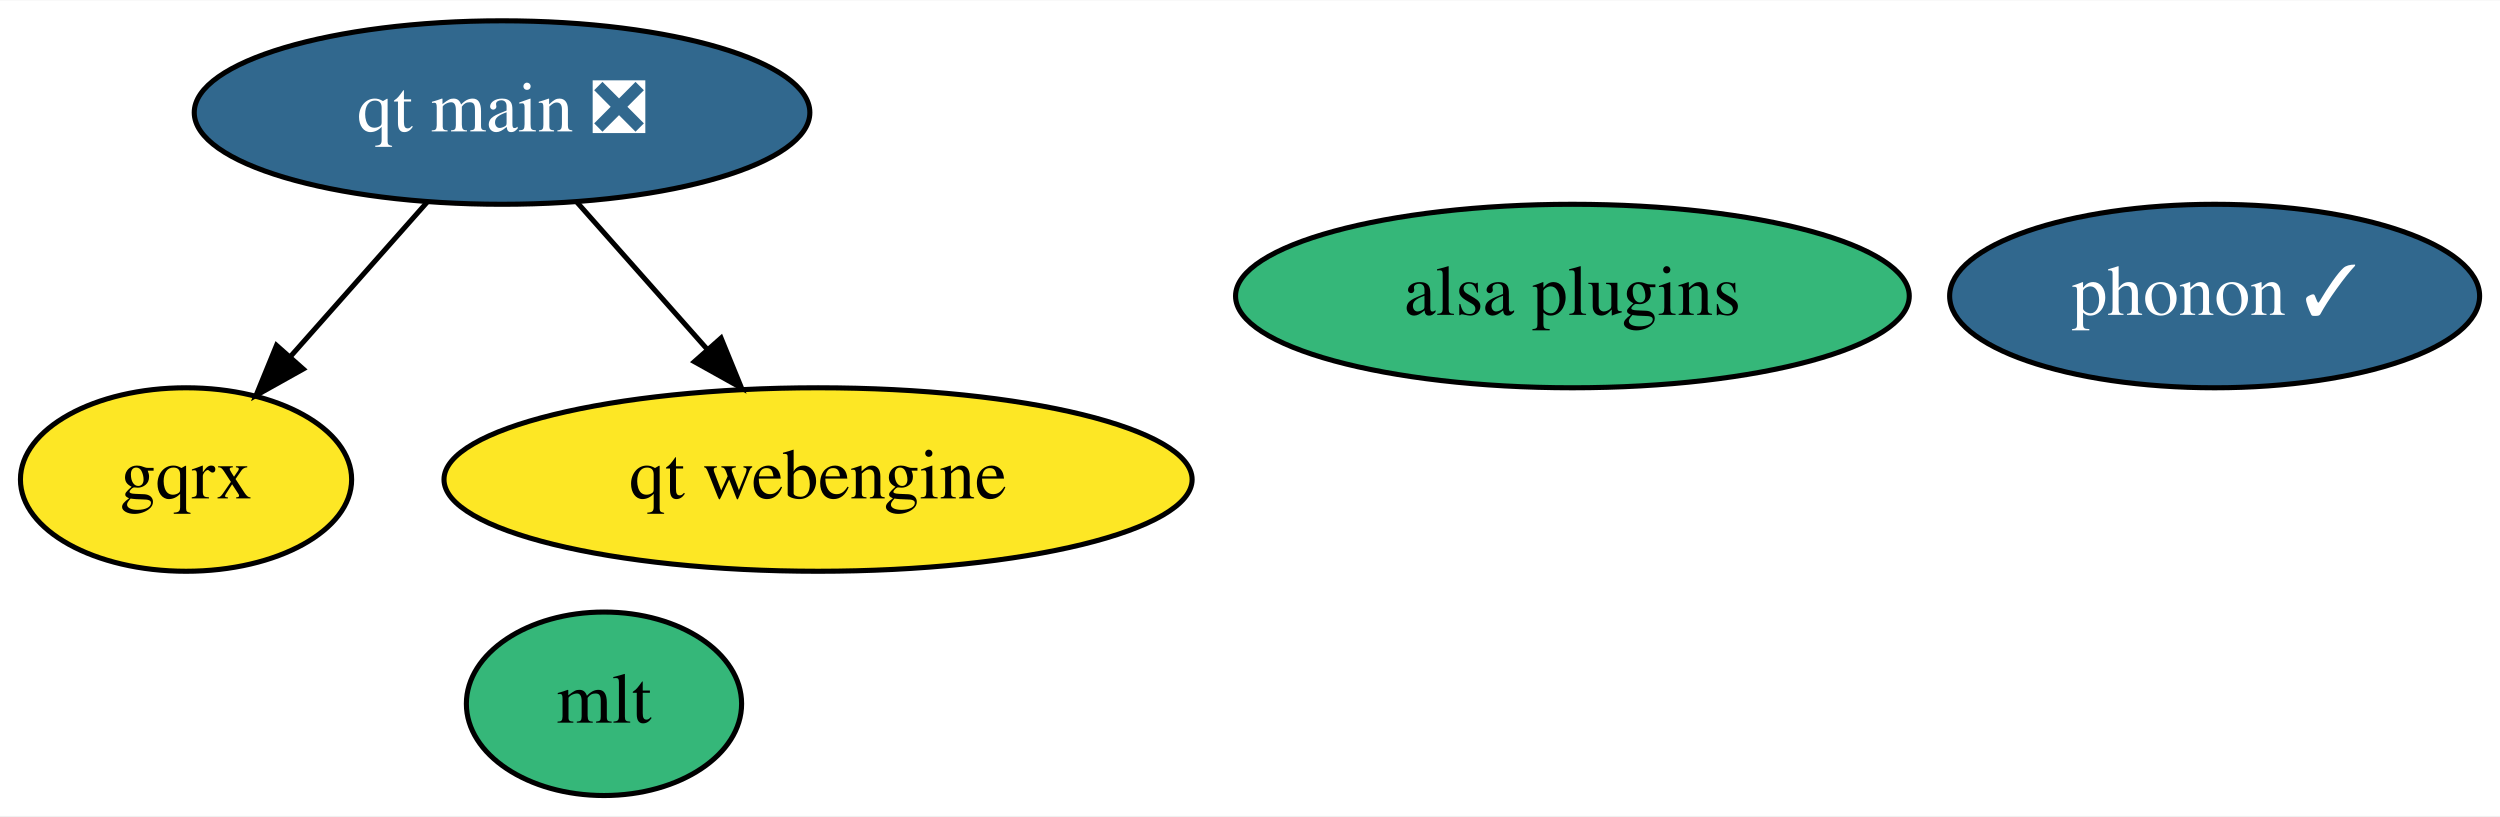
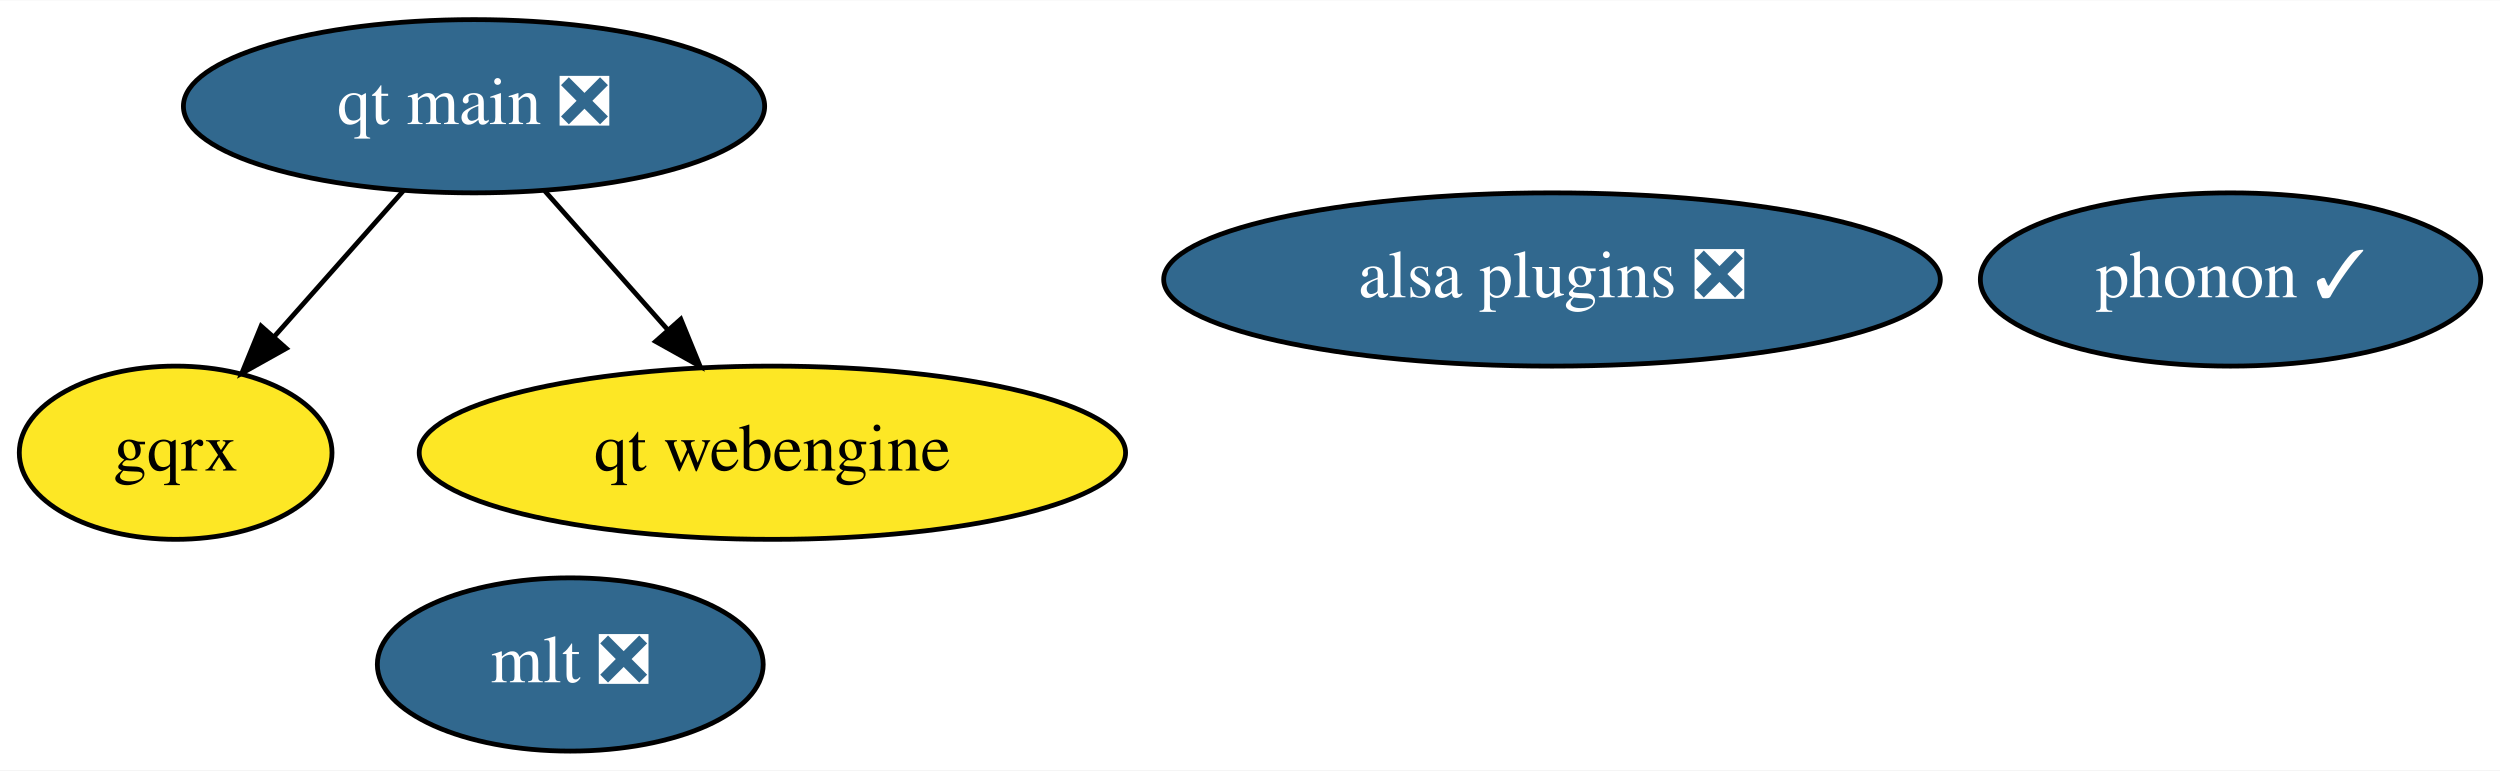
- <svg xmlns="http://www.w3.org/2000/svg" xmlns:xlink="http://www.w3.org/1999/xlink" width="490pt" height="160pt" viewBox="0.00 0.00 490.49 160.00">
+ <svg xmlns="http://www.w3.org/2000/svg" xmlns:xlink="http://www.w3.org/1999/xlink" width="519pt" height="160pt" viewBox="0.00 0.00 519.49 160.00">
  <g id="graph0" class="graph" transform="scale(1 1) rotate(0) translate(4 156)">
-     <polygon fill="white" stroke="transparent" points="-4,4 -4,-156 486.49,-156 486.49,4 -4,4" />
+     <polygon fill="white" stroke="transparent" points="-4,4 -4,-156 515.49,-156 515.49,4 -4,4" />
    <g id="node1" class="node">
      <g id="a_node1">
-         <a xlink:href="https://github.com/conda-forge/mlt-feedstock" xlink:title="mlt">
-           <ellipse fill="#35b779" stroke="black" cx="114.5" cy="-18" rx="27" ry="18" />
-           <text text-anchor="middle" x="114.5" y="-14.3" font-family="Times,serif" font-size="14.00">mlt</text>
+         <a xlink:href="https://github.com/conda-forge/mlt-feedstock/pull/12" xlink:title="mlt ❎">
+           <ellipse fill="#31688e" stroke="black" cx="114.5" cy="-18" rx="40.09" ry="18" />
+           <text text-anchor="middle" x="114.5" y="-14.3" font-family="Times,serif" font-size="14.00" fill="white">mlt ❎</text>
        </a>
      </g>
    </g>
    <g id="node2" class="node">
      <g id="a_node2">
        <a xlink:href="https://github.com/conda-forge/phonon-feedstock/pull/3" xlink:title="phonon ✓">
-           <ellipse fill="#31688e" stroke="black" cx="430.5" cy="-98" rx="51.99" ry="18" />
-           <text text-anchor="middle" x="430.5" y="-94.3" font-family="Times,serif" font-size="14.00" fill="white">phonon ✓</text>
+           <ellipse fill="#31688e" stroke="black" cx="459.5" cy="-98" rx="51.99" ry="18" />
+           <text text-anchor="middle" x="459.5" y="-94.3" font-family="Times,serif" font-size="14.00" fill="white">phonon ✓</text>
        </a>
      </g>
    </g>
    <g id="node3" class="node">
      <g id="a_node3">
-         <a xlink:href="https://github.com/conda-forge/alsa-plugins-feedstock" xlink:title="alsa plugins">
-           <ellipse fill="#35b779" stroke="black" cx="304.5" cy="-98" rx="66.09" ry="18" />
-           <text text-anchor="middle" x="304.5" y="-94.3" font-family="Times,serif" font-size="14.00">alsa plugins</text>
+         <a xlink:href="https://github.com/conda-forge/alsa-plugins-feedstock/pull/10" xlink:title="alsa plugins ❎">
+           <ellipse fill="#31688e" stroke="black" cx="318.5" cy="-98" rx="80.69" ry="18" />
+           <text text-anchor="middle" x="318.5" y="-94.3" font-family="Times,serif" font-size="14.00" fill="white">alsa plugins ❎</text>
        </a>
      </g>
    </g>
    <g id="node4" class="node">
      <g id="a_node4">
        <a xlink:href="https://github.com/conda-forge/gqrx-feedstock" xlink:title="gqrx">
          <ellipse fill="#fde725" stroke="black" cx="32.5" cy="-62" rx="32.49" ry="18" />
          <text text-anchor="middle" x="32.5" y="-58.3" font-family="Times,serif" font-size="14.00">gqrx</text>
        </a>
      </g>
    </g>
    <g id="node5" class="node">
      <g id="a_node5">
        <a xlink:href="https://github.com/conda-forge/qt-main-feedstock/pull/20" xlink:title="qt main ❎">
          <ellipse fill="#31688e" stroke="black" cx="94.5" cy="-134" rx="60.39" ry="18" />
          <text text-anchor="middle" x="94.5" y="-130.3" font-family="Times,serif" font-size="14.00" fill="white">qt main ❎</text>
        </a>
      </g>
    </g>
    <g id="edge2" class="edge">
      <path fill="none" stroke="black" d="M79.8,-116.41C71.78,-107.35 61.72,-95.99 52.94,-86.08" />
      <polygon fill="black" stroke="black" points="55.49,-83.68 46.24,-78.51 50.25,-88.32 55.49,-83.68" />
    </g>
    <g id="node6" class="node">
      <g id="a_node6">
        <a xlink:href="https://github.com/conda-forge/qt-webengine-feedstock" xlink:title="qt webengine">
          <ellipse fill="#fde725" stroke="black" cx="156.5" cy="-62" rx="73.39" ry="18" />
          <text text-anchor="middle" x="156.5" y="-58.3" font-family="Times,serif" font-size="14.00">qt webengine</text>
        </a>
      </g>
    </g>
    <g id="edge1" class="edge">
      <path fill="none" stroke="black" d="M109.19,-116.41C116.8,-107.82 126.24,-97.16 134.68,-87.63" />
      <polygon fill="black" stroke="black" points="137.47,-89.76 141.48,-79.96 132.23,-85.12 137.47,-89.76" />
    </g>
  </g>
</svg>
